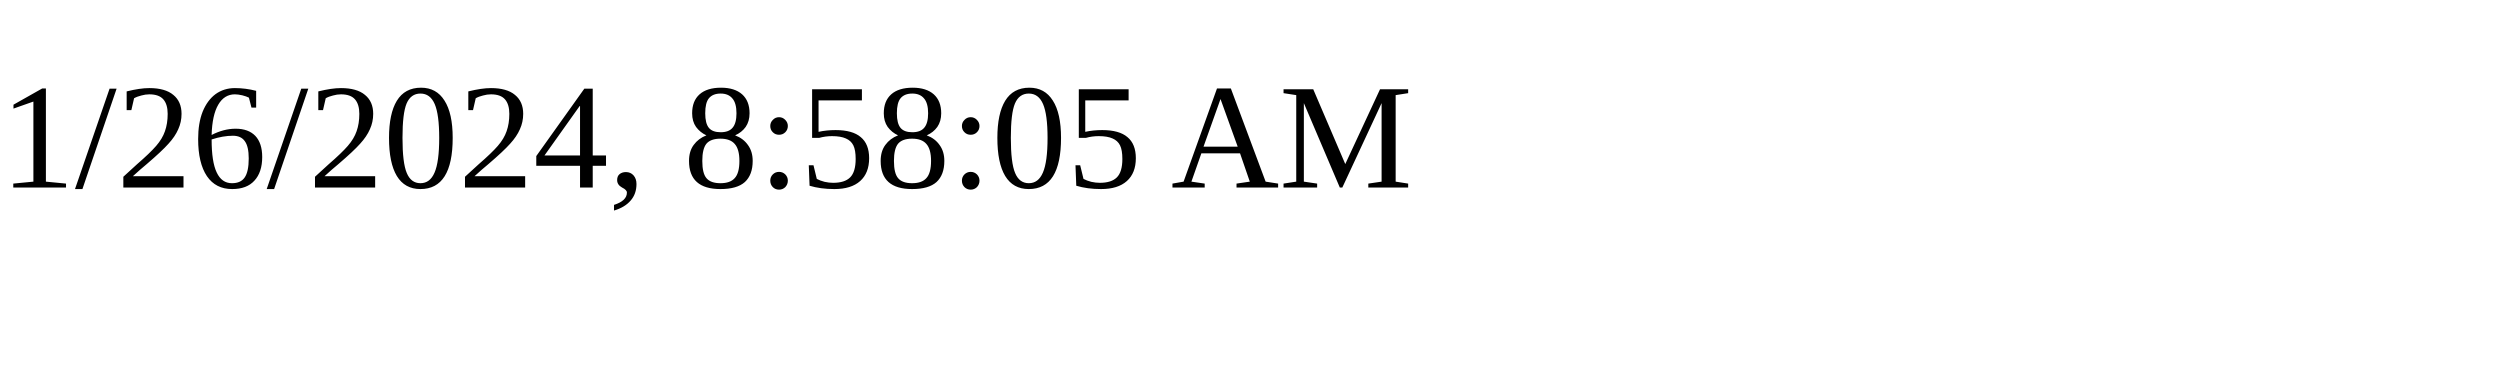
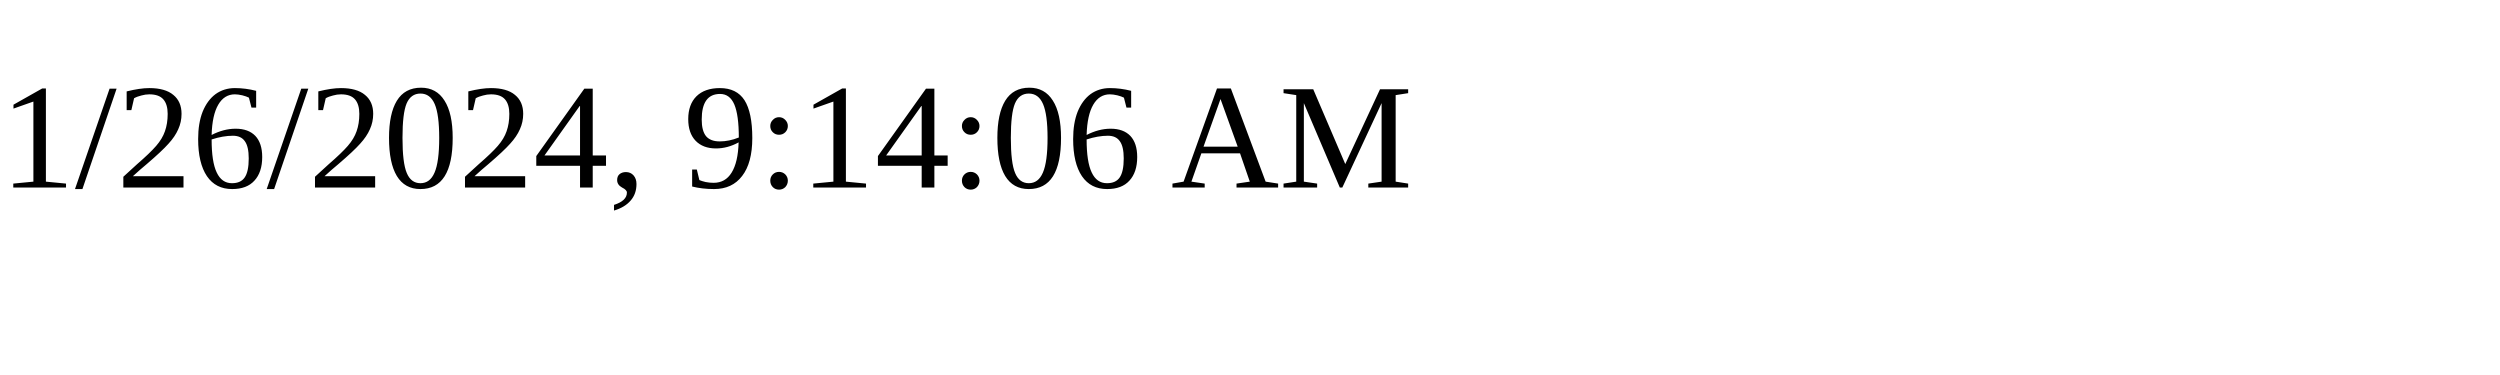
<svg xmlns="http://www.w3.org/2000/svg" height="30" width="200">
-   <text x="0" y="15">1/26/2024, 8:58:05 AM</text>
+   <text x="0" y="15">1/26/2024, 9:14:06 AM</text>
</svg>
